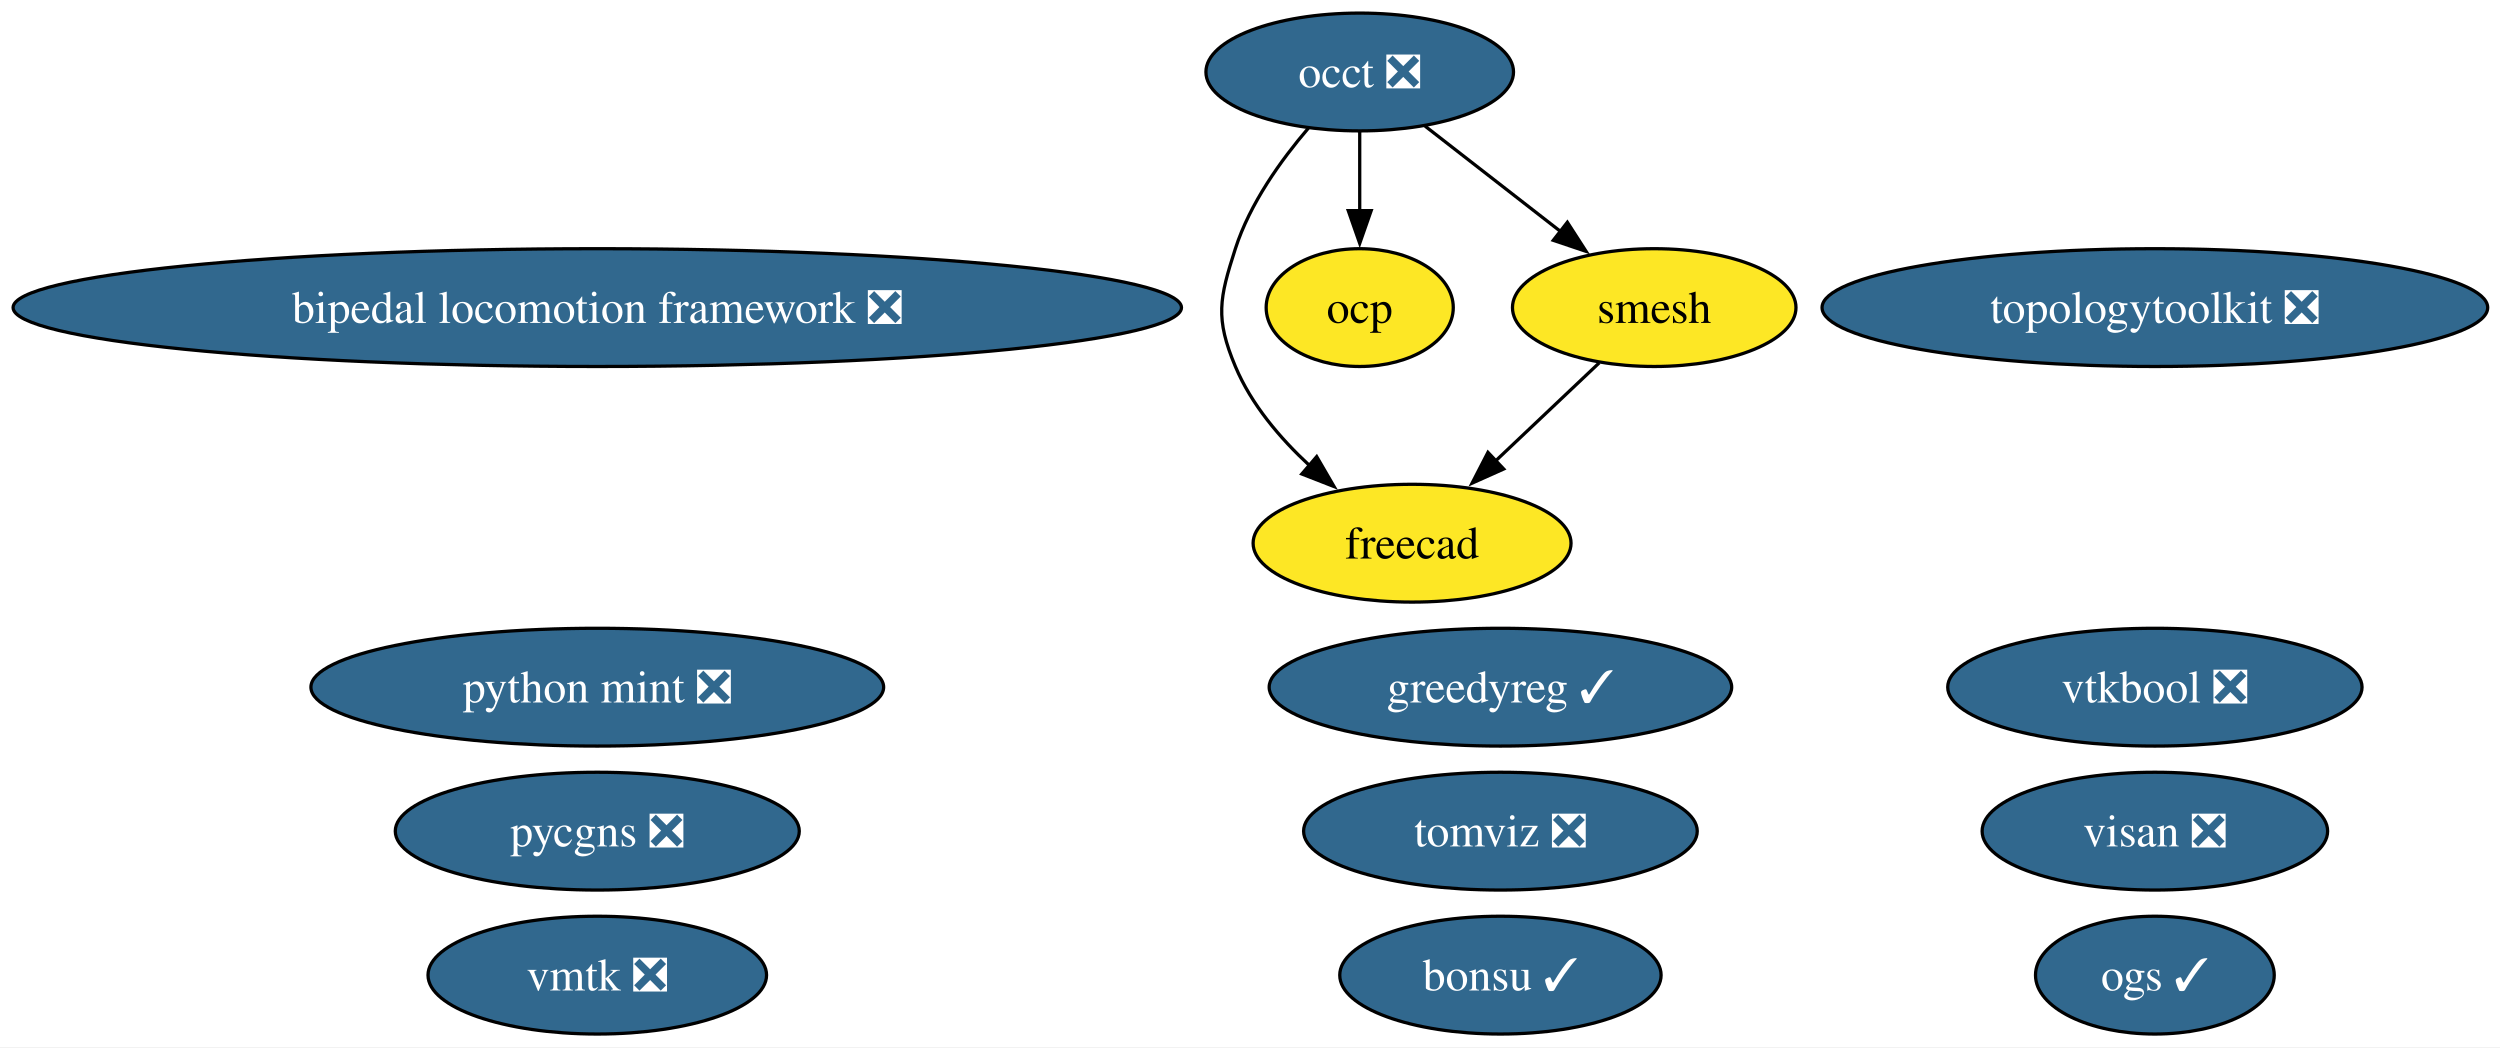
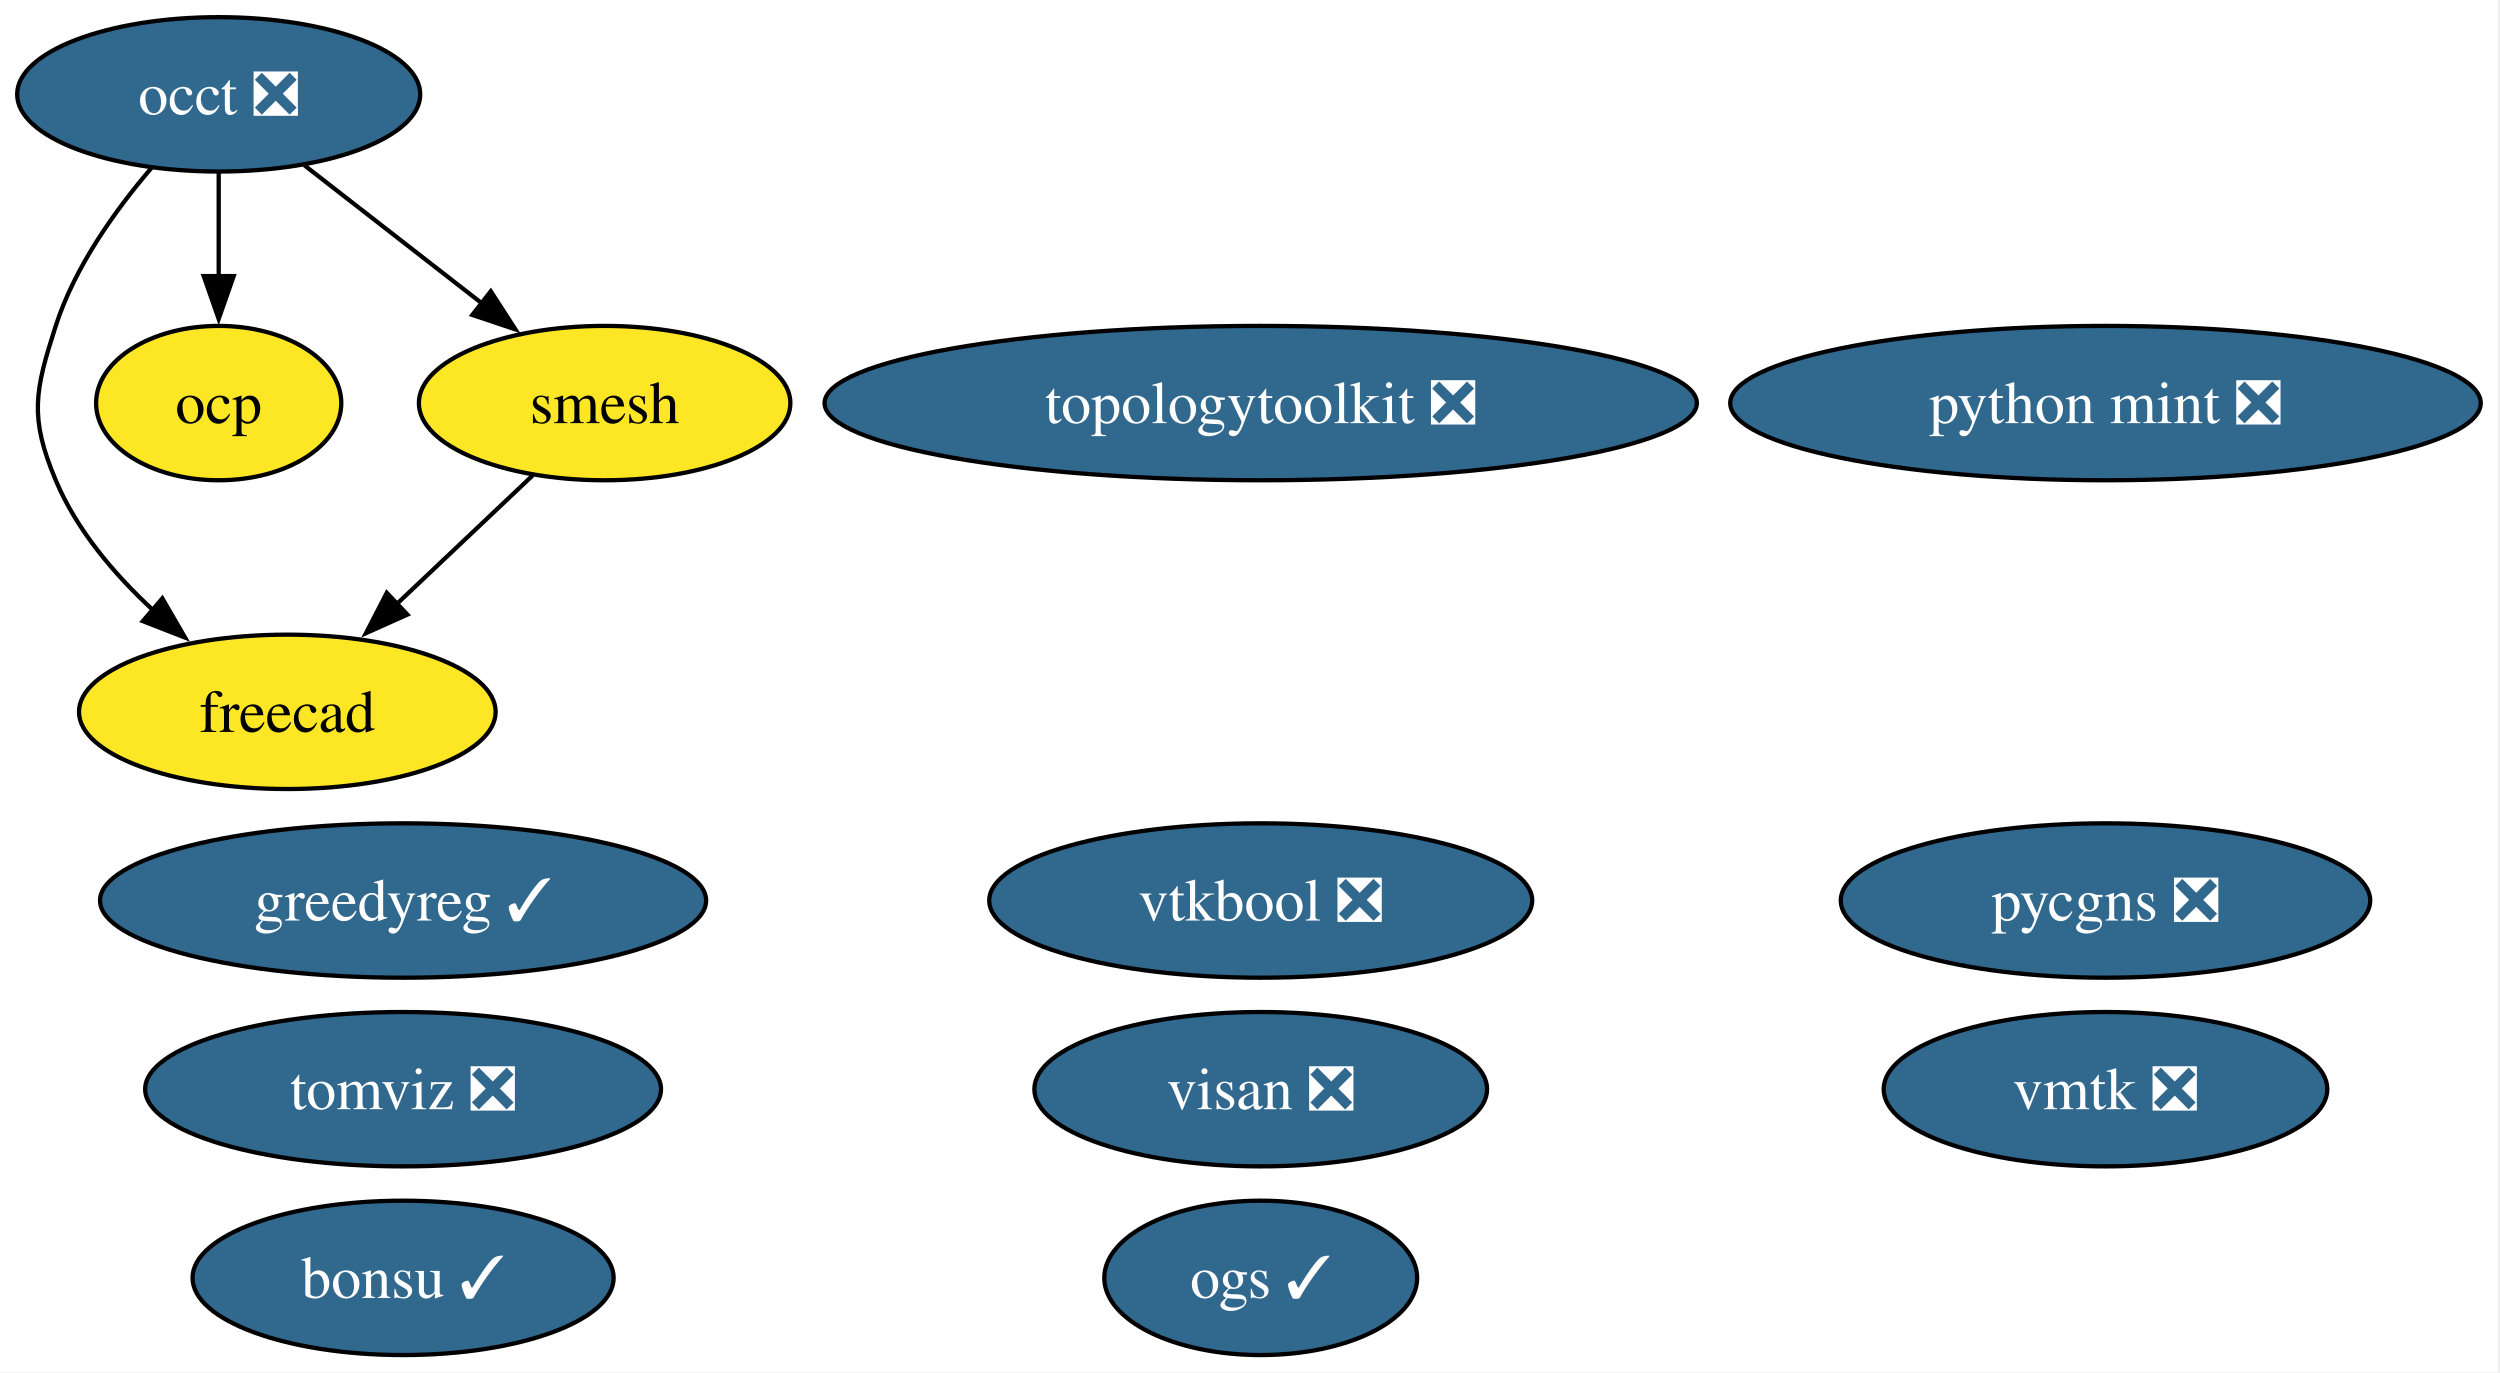
- <svg xmlns="http://www.w3.org/2000/svg" xmlns:xlink="http://www.w3.org/1999/xlink" width="764pt" height="320pt" viewBox="0.00 0.00 764.00 320.00">
+ <svg xmlns="http://www.w3.org/2000/svg" xmlns:xlink="http://www.w3.org/1999/xlink" width="583pt" height="320pt" viewBox="0.00 0.00 583.00 320.00">
  <g id="graph0" class="graph" transform="scale(1 1) rotate(0) translate(4 316)">
-     <polygon fill="white" stroke="none" points="-4,4 -4,-316 760.24,-316 760.24,4 -4,4" />
+     <polygon fill="white" stroke="none" points="-4,4 -4,-316 578.51,-316 578.51,4 -4,4" />
    <g id="node1" class="node">
      <g id="a_node1">
-         <a xlink:href="https://github.com/conda-forge/bipedal-locomotion-framework-feedstock/pull/202" xlink:title="bipedal locomotion framework ❎">
-           <ellipse fill="#31688e" stroke="black" cx="178.53" cy="-222" rx="178.53" ry="18" />
-           <text xml:space="preserve" text-anchor="middle" x="178.53" y="-217.32" font-family="Times,serif" font-size="14.00" fill="white">bipedal locomotion framework ❎</text>
+         <a xlink:href="https://github.com/conda-forge/bonsu-feedstock/pull/102" xlink:title="bonsu ✓">
+           <ellipse fill="#31688e" stroke="black" cx="90" cy="-18" rx="49.1" ry="18" />
+           <text xml:space="preserve" text-anchor="middle" x="90" y="-13.32" font-family="Times,serif" font-size="14.00" fill="white">bonsu ✓</text>
        </a>
      </g>
    </g>
    <g id="node2" class="node">
      <g id="a_node2">
-         <a xlink:href="https://github.com/conda-forge/bonsu-feedstock/pull/102" xlink:title="bonsu ✓">
-           <ellipse fill="#31688e" stroke="black" cx="454.53" cy="-18" rx="49.1" ry="18" />
-           <text xml:space="preserve" text-anchor="middle" x="454.53" y="-13.32" font-family="Times,serif" font-size="14.00" fill="white">bonsu ✓</text>
+         <a xlink:href="https://github.com/conda-forge/freecad-feedstock" xlink:title="freecad">
+           <ellipse fill="#fde725" stroke="black" cx="63" cy="-150" rx="48.58" ry="18" />
+           <text xml:space="preserve" text-anchor="middle" x="63" y="-145.32" font-family="Times,serif" font-size="14.00">freecad</text>
        </a>
      </g>
    </g>
    <g id="node3" class="node">
      <g id="a_node3">
-         <a xlink:href="https://github.com/conda-forge/freecad-feedstock" xlink:title="freecad">
-           <ellipse fill="#fde725" stroke="black" cx="427.53" cy="-150" rx="48.58" ry="18" />
-           <text xml:space="preserve" text-anchor="middle" x="427.53" y="-145.32" font-family="Times,serif" font-size="14.00">freecad</text>
+         <a xlink:href="https://github.com/conda-forge/greedyreg-feedstock/pull/13" xlink:title="greedyreg ✓">
+           <ellipse fill="#31688e" stroke="black" cx="90" cy="-106" rx="70.67" ry="18" />
+           <text xml:space="preserve" text-anchor="middle" x="90" y="-101.33" font-family="Times,serif" font-size="14.00" fill="white">greedyreg ✓</text>
        </a>
      </g>
    </g>
    <g id="node4" class="node">
      <g id="a_node4">
-         <a xlink:href="https://github.com/conda-forge/greedyreg-feedstock/pull/13" xlink:title="greedyreg ✓">
-           <ellipse fill="#31688e" stroke="black" cx="454.53" cy="-106" rx="70.67" ry="18" />
-           <text xml:space="preserve" text-anchor="middle" x="454.53" y="-101.33" font-family="Times,serif" font-size="14.00" fill="white">greedyreg ✓</text>
-         </a>
-       </g>
-     </g>
-     <g id="node5" class="node">
-       <g id="a_node5">
        <a xlink:href="https://github.com/conda-forge/occt-feedstock/pull/150" xlink:title="occt ❎">
-           <ellipse fill="#31688e" stroke="black" cx="411.53" cy="-294" rx="47" ry="18" />
-           <text xml:space="preserve" text-anchor="middle" x="411.53" y="-289.32" font-family="Times,serif" font-size="14.00" fill="white">occt ❎</text>
+           <ellipse fill="#31688e" stroke="black" cx="47" cy="-294" rx="47" ry="18" />
+           <text xml:space="preserve" text-anchor="middle" x="47" y="-289.32" font-family="Times,serif" font-size="14.00" fill="white">occt ❎</text>
        </a>
      </g>
    </g>
    <g id="edge1" class="edge">
-       <path fill="none" stroke="black" d="M395.85,-276.85C387.46,-267.05 377.96,-253.8 373.53,-240 368.63,-224.77 367.33,-218.75 373.53,-204 378.38,-192.43 387.13,-182.12 396.18,-173.74" />
-       <polygon fill="black" stroke="black" points="398.38,-176.46 403.7,-167.3 393.83,-171.15 398.38,-176.46" />
+       <path fill="none" stroke="black" d="M31.33,-276.85C22.93,-267.05 13.43,-253.8 9,-240 4.1,-224.77 2.81,-218.75 9,-204 13.85,-192.43 22.6,-182.12 31.66,-173.74" />
+       <polygon fill="black" stroke="black" points="33.86,-176.46 39.17,-167.3 29.3,-171.15 33.86,-176.46" />
    </g>
-     <g id="node6" class="node">
-       <g id="a_node6">
+     <g id="node5" class="node">
+       <g id="a_node5">
        <a xlink:href="https://github.com/conda-forge/ocp-feedstock" xlink:title="ocp">
-           <ellipse fill="#fde725" stroke="black" cx="411.53" cy="-222" rx="28.59" ry="18" />
-           <text xml:space="preserve" text-anchor="middle" x="411.53" y="-217.32" font-family="Times,serif" font-size="14.00">ocp</text>
+           <ellipse fill="#fde725" stroke="black" cx="47" cy="-222" rx="28.59" ry="18" />
+           <text xml:space="preserve" text-anchor="middle" x="47" y="-217.32" font-family="Times,serif" font-size="14.00">ocp</text>
        </a>
      </g>
    </g>
    <g id="edge2" class="edge">
-       <path fill="none" stroke="black" d="M411.53,-275.7C411.53,-268.41 411.53,-259.73 411.53,-251.54" />
-       <polygon fill="black" stroke="black" points="415.03,-251.62 411.53,-241.62 408.03,-251.62 415.03,-251.62" />
+       <path fill="none" stroke="black" d="M47,-275.7C47,-268.41 47,-259.73 47,-251.54" />
+       <polygon fill="black" stroke="black" points="50.5,-251.62 47,-241.62 43.5,-251.62 50.5,-251.62" />
    </g>
-     <g id="node10" class="node">
-       <g id="a_node10">
+     <g id="node9" class="node">
+       <g id="a_node9">
        <a xlink:href="https://github.com/conda-forge/smesh-feedstock" xlink:title="smesh">
-           <ellipse fill="#fde725" stroke="black" cx="501.53" cy="-222" rx="43.32" ry="18" />
-           <text xml:space="preserve" text-anchor="middle" x="501.53" y="-217.32" font-family="Times,serif" font-size="14.00">smesh</text>
+           <ellipse fill="#fde725" stroke="black" cx="137" cy="-222" rx="43.32" ry="18" />
+           <text xml:space="preserve" text-anchor="middle" x="137" y="-217.32" font-family="Times,serif" font-size="14.00">smesh</text>
        </a>
      </g>
    </g>
    <g id="edge3" class="edge">
-       <path fill="none" stroke="black" d="M431.5,-277.46C443.7,-267.97 459.5,-255.68 473.01,-245.18" />
-       <polygon fill="black" stroke="black" points="474.98,-248.08 480.72,-239.18 470.68,-242.56 474.98,-248.08" />
+       <path fill="none" stroke="black" d="M66.97,-277.46C79.18,-267.97 94.98,-255.68 108.48,-245.18" />
+       <polygon fill="black" stroke="black" points="110.45,-248.08 116.2,-239.18 106.15,-242.56 110.45,-248.08" />
+     </g>
+     <g id="node6" class="node">
+       <g id="a_node6">
+         <a xlink:href="https://github.com/conda-forge/ogs-feedstock/pull/44" xlink:title="ogs ✓">
+           <ellipse fill="#31688e" stroke="black" cx="290" cy="-18" rx="36.48" ry="18" />
+           <text xml:space="preserve" text-anchor="middle" x="290" y="-13.32" font-family="Times,serif" font-size="14.00" fill="white">ogs ✓</text>
+         </a>
+       </g>
    </g>
    <g id="node7" class="node">
      <g id="a_node7">
-         <a xlink:href="https://github.com/conda-forge/ogs-feedstock/pull/44" xlink:title="ogs ✓">
-           <ellipse fill="#31688e" stroke="black" cx="654.53" cy="-18" rx="36.48" ry="18" />
-           <text xml:space="preserve" text-anchor="middle" x="654.53" y="-13.32" font-family="Times,serif" font-size="14.00" fill="white">ogs ✓</text>
+         <a xlink:href="https://github.com/conda-forge/pycgns-feedstock/pull/62" xlink:title="pycgns ❎">
+           <ellipse fill="#31688e" stroke="black" cx="487" cy="-106" rx="61.73" ry="18" />
+           <text xml:space="preserve" text-anchor="middle" x="487" y="-101.33" font-family="Times,serif" font-size="14.00" fill="white">pycgns ❎</text>
        </a>
      </g>
    </g>
    <g id="node8" class="node">
      <g id="a_node8">
-         <a xlink:href="https://github.com/conda-forge/pycgns-feedstock/pull/62" xlink:title="pycgns ❎">
-           <ellipse fill="#31688e" stroke="black" cx="178.53" cy="-62" rx="61.73" ry="18" />
-           <text xml:space="preserve" text-anchor="middle" x="178.53" y="-57.33" font-family="Times,serif" font-size="14.00" fill="white">pycgns ❎</text>
-         </a>
-       </g>
-     </g>
-     <g id="node9" class="node">
-       <g id="a_node9">
        <a xlink:href="https://github.com/conda-forge/python-mint-feedstock/pull/89" xlink:title="python mint ❎">
-           <ellipse fill="#31688e" stroke="black" cx="178.53" cy="-106" rx="87.51" ry="18" />
-           <text xml:space="preserve" text-anchor="middle" x="178.53" y="-101.33" font-family="Times,serif" font-size="14.00" fill="white">python mint ❎</text>
+           <ellipse fill="#31688e" stroke="black" cx="487" cy="-222" rx="87.51" ry="18" />
+           <text xml:space="preserve" text-anchor="middle" x="487" y="-217.32" font-family="Times,serif" font-size="14.00" fill="white">python mint ❎</text>
        </a>
      </g>
    </g>
    <g id="edge4" class="edge">
-       <path fill="none" stroke="black" d="M484.73,-205.12C475.31,-196.2 463.37,-184.91 452.84,-174.94" />
-       <polygon fill="black" stroke="black" points="455.53,-172.68 445.87,-168.35 450.72,-177.76 455.53,-172.68" />
+       <path fill="none" stroke="black" d="M120.21,-205.12C110.79,-196.2 98.84,-184.91 88.31,-174.94" />
+       <polygon fill="black" stroke="black" points="91.01,-172.68 81.34,-168.35 86.2,-177.76 91.01,-172.68" />
+     </g>
+     <g id="node10" class="node">
+       <g id="a_node10">
+         <a xlink:href="https://github.com/conda-forge/tomviz-feedstock/pull/118" xlink:title="tomviz ❎">
+           <ellipse fill="#31688e" stroke="black" cx="90" cy="-62" rx="60.15" ry="18" />
+           <text xml:space="preserve" text-anchor="middle" x="90" y="-57.33" font-family="Times,serif" font-size="14.00" fill="white">tomviz ❎</text>
+         </a>
+       </g>
    </g>
    <g id="node11" class="node">
      <g id="a_node11">
-         <a xlink:href="https://github.com/conda-forge/tomviz-feedstock/pull/118" xlink:title="tomviz ❎">
-           <ellipse fill="#31688e" stroke="black" cx="454.53" cy="-62" rx="60.15" ry="18" />
-           <text xml:space="preserve" text-anchor="middle" x="454.53" y="-57.33" font-family="Times,serif" font-size="14.00" fill="white">tomviz ❎</text>
+         <a xlink:href="https://github.com/conda-forge/topologytoolkit-feedstock/pull/106" xlink:title="topologytoolkit ❎">
+           <ellipse fill="#31688e" stroke="black" cx="290" cy="-222" rx="101.71" ry="18" />
+           <text xml:space="preserve" text-anchor="middle" x="290" y="-217.32" font-family="Times,serif" font-size="14.00" fill="white">topologytoolkit ❎</text>
        </a>
      </g>
    </g>
    <g id="node12" class="node">
      <g id="a_node12">
-         <a xlink:href="https://github.com/conda-forge/topologytoolkit-feedstock/pull/106" xlink:title="topologytoolkit ❎">
-           <ellipse fill="#31688e" stroke="black" cx="654.53" cy="-222" rx="101.71" ry="18" />
-           <text xml:space="preserve" text-anchor="middle" x="654.53" y="-217.32" font-family="Times,serif" font-size="14.00" fill="white">topologytoolkit ❎</text>
+         <a xlink:href="https://github.com/conda-forge/visan-feedstock/pull/42" xlink:title="visan ❎">
+           <ellipse fill="#31688e" stroke="black" cx="290" cy="-62" rx="52.79" ry="18" />
+           <text xml:space="preserve" text-anchor="middle" x="290" y="-57.33" font-family="Times,serif" font-size="14.00" fill="white">visan ❎</text>
        </a>
      </g>
    </g>
    <g id="node13" class="node">
      <g id="a_node13">
-         <a xlink:href="https://github.com/conda-forge/visan-feedstock/pull/42" xlink:title="visan ❎">
-           <ellipse fill="#31688e" stroke="black" cx="654.53" cy="-62" rx="52.79" ry="18" />
-           <text xml:space="preserve" text-anchor="middle" x="654.53" y="-57.33" font-family="Times,serif" font-size="14.00" fill="white">visan ❎</text>
+         <a xlink:href="https://github.com/conda-forge/vmtk-feedstock/pull/47" xlink:title="vmtk ❎">
+           <ellipse fill="#31688e" stroke="black" cx="487" cy="-62" rx="51.73" ry="18" />
+           <text xml:space="preserve" text-anchor="middle" x="487" y="-57.33" font-family="Times,serif" font-size="14.00" fill="white">vmtk ❎</text>
        </a>
      </g>
    </g>
    <g id="node14" class="node">
      <g id="a_node14">
-         <a xlink:href="https://github.com/conda-forge/vmtk-feedstock/pull/47" xlink:title="vmtk ❎">
-           <ellipse fill="#31688e" stroke="black" cx="178.53" cy="-18" rx="51.73" ry="18" />
-           <text xml:space="preserve" text-anchor="middle" x="178.53" y="-13.32" font-family="Times,serif" font-size="14.00" fill="white">vmtk ❎</text>
-         </a>
-       </g>
-     </g>
-     <g id="node15" class="node">
-       <g id="a_node15">
        <a xlink:href="https://github.com/conda-forge/vtkbool-feedstock/pull/29" xlink:title="vtkbool ❎">
-           <ellipse fill="#31688e" stroke="black" cx="654.53" cy="-106" rx="63.31" ry="18" />
-           <text xml:space="preserve" text-anchor="middle" x="654.53" y="-101.33" font-family="Times,serif" font-size="14.00" fill="white">vtkbool ❎</text>
+           <ellipse fill="#31688e" stroke="black" cx="290" cy="-106" rx="63.31" ry="18" />
+           <text xml:space="preserve" text-anchor="middle" x="290" y="-101.33" font-family="Times,serif" font-size="14.00" fill="white">vtkbool ❎</text>
        </a>
      </g>
    </g>
  </g>
</svg>
